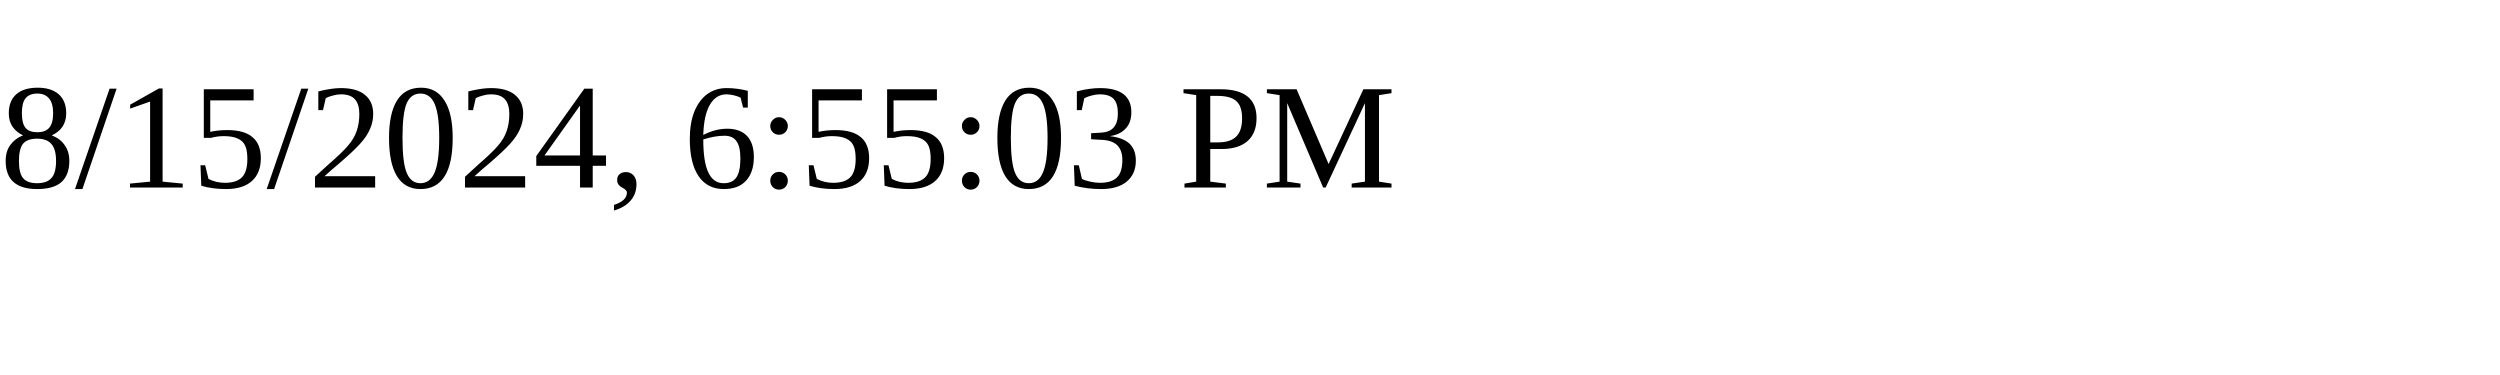
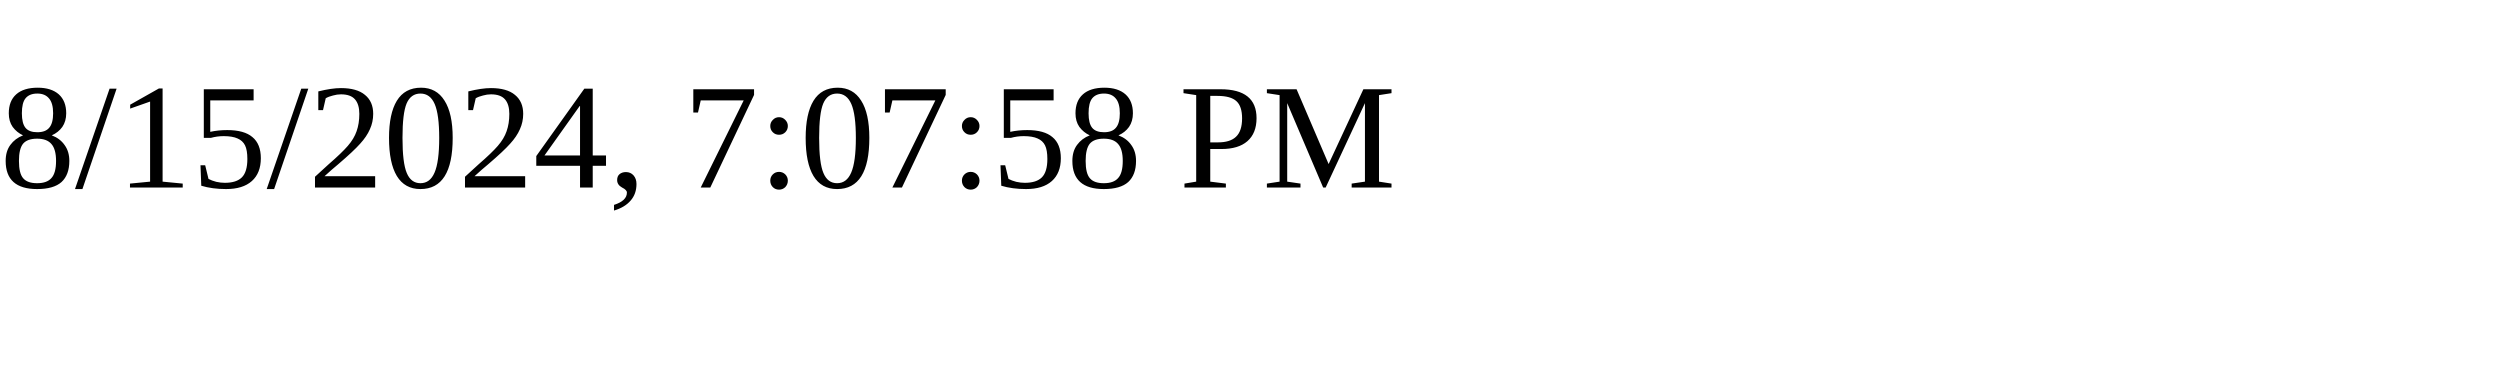
<svg xmlns="http://www.w3.org/2000/svg" height="30" width="200">
-   <text x="0" y="15">8/15/2024, 6:55:03 PM</text>
+   <text x="0" y="15">8/15/2024, 7:07:58 PM</text>
</svg>
